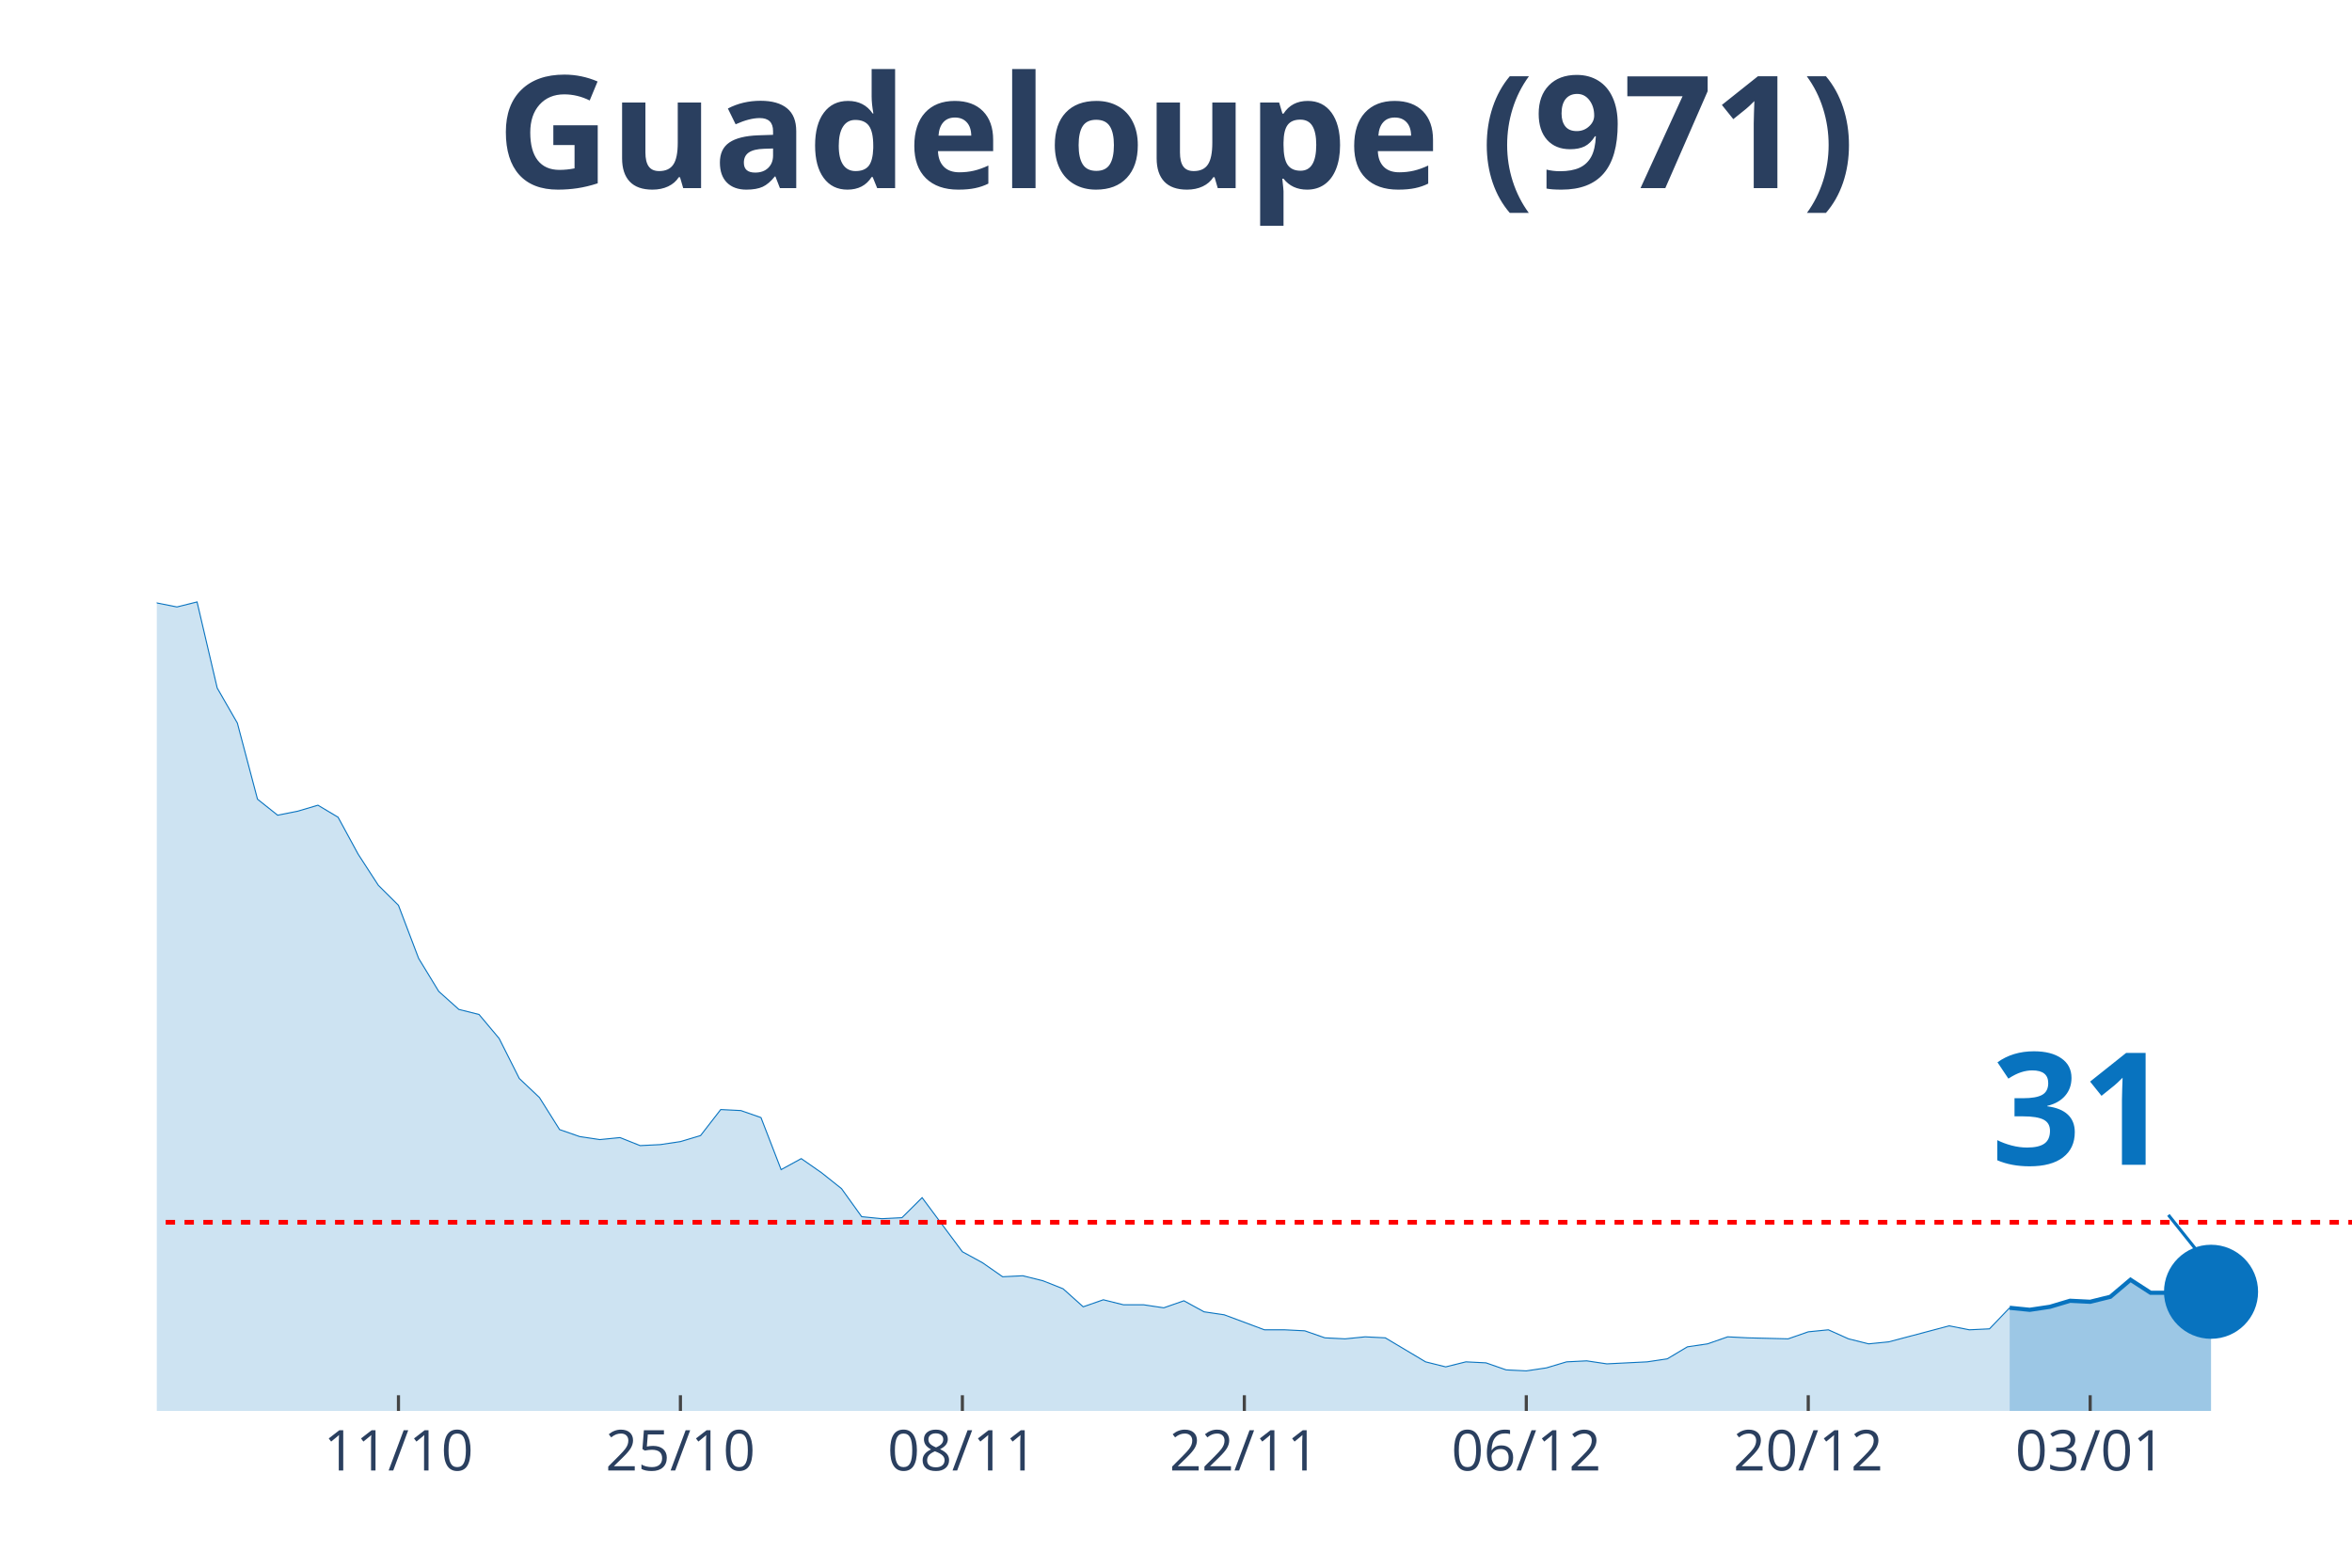
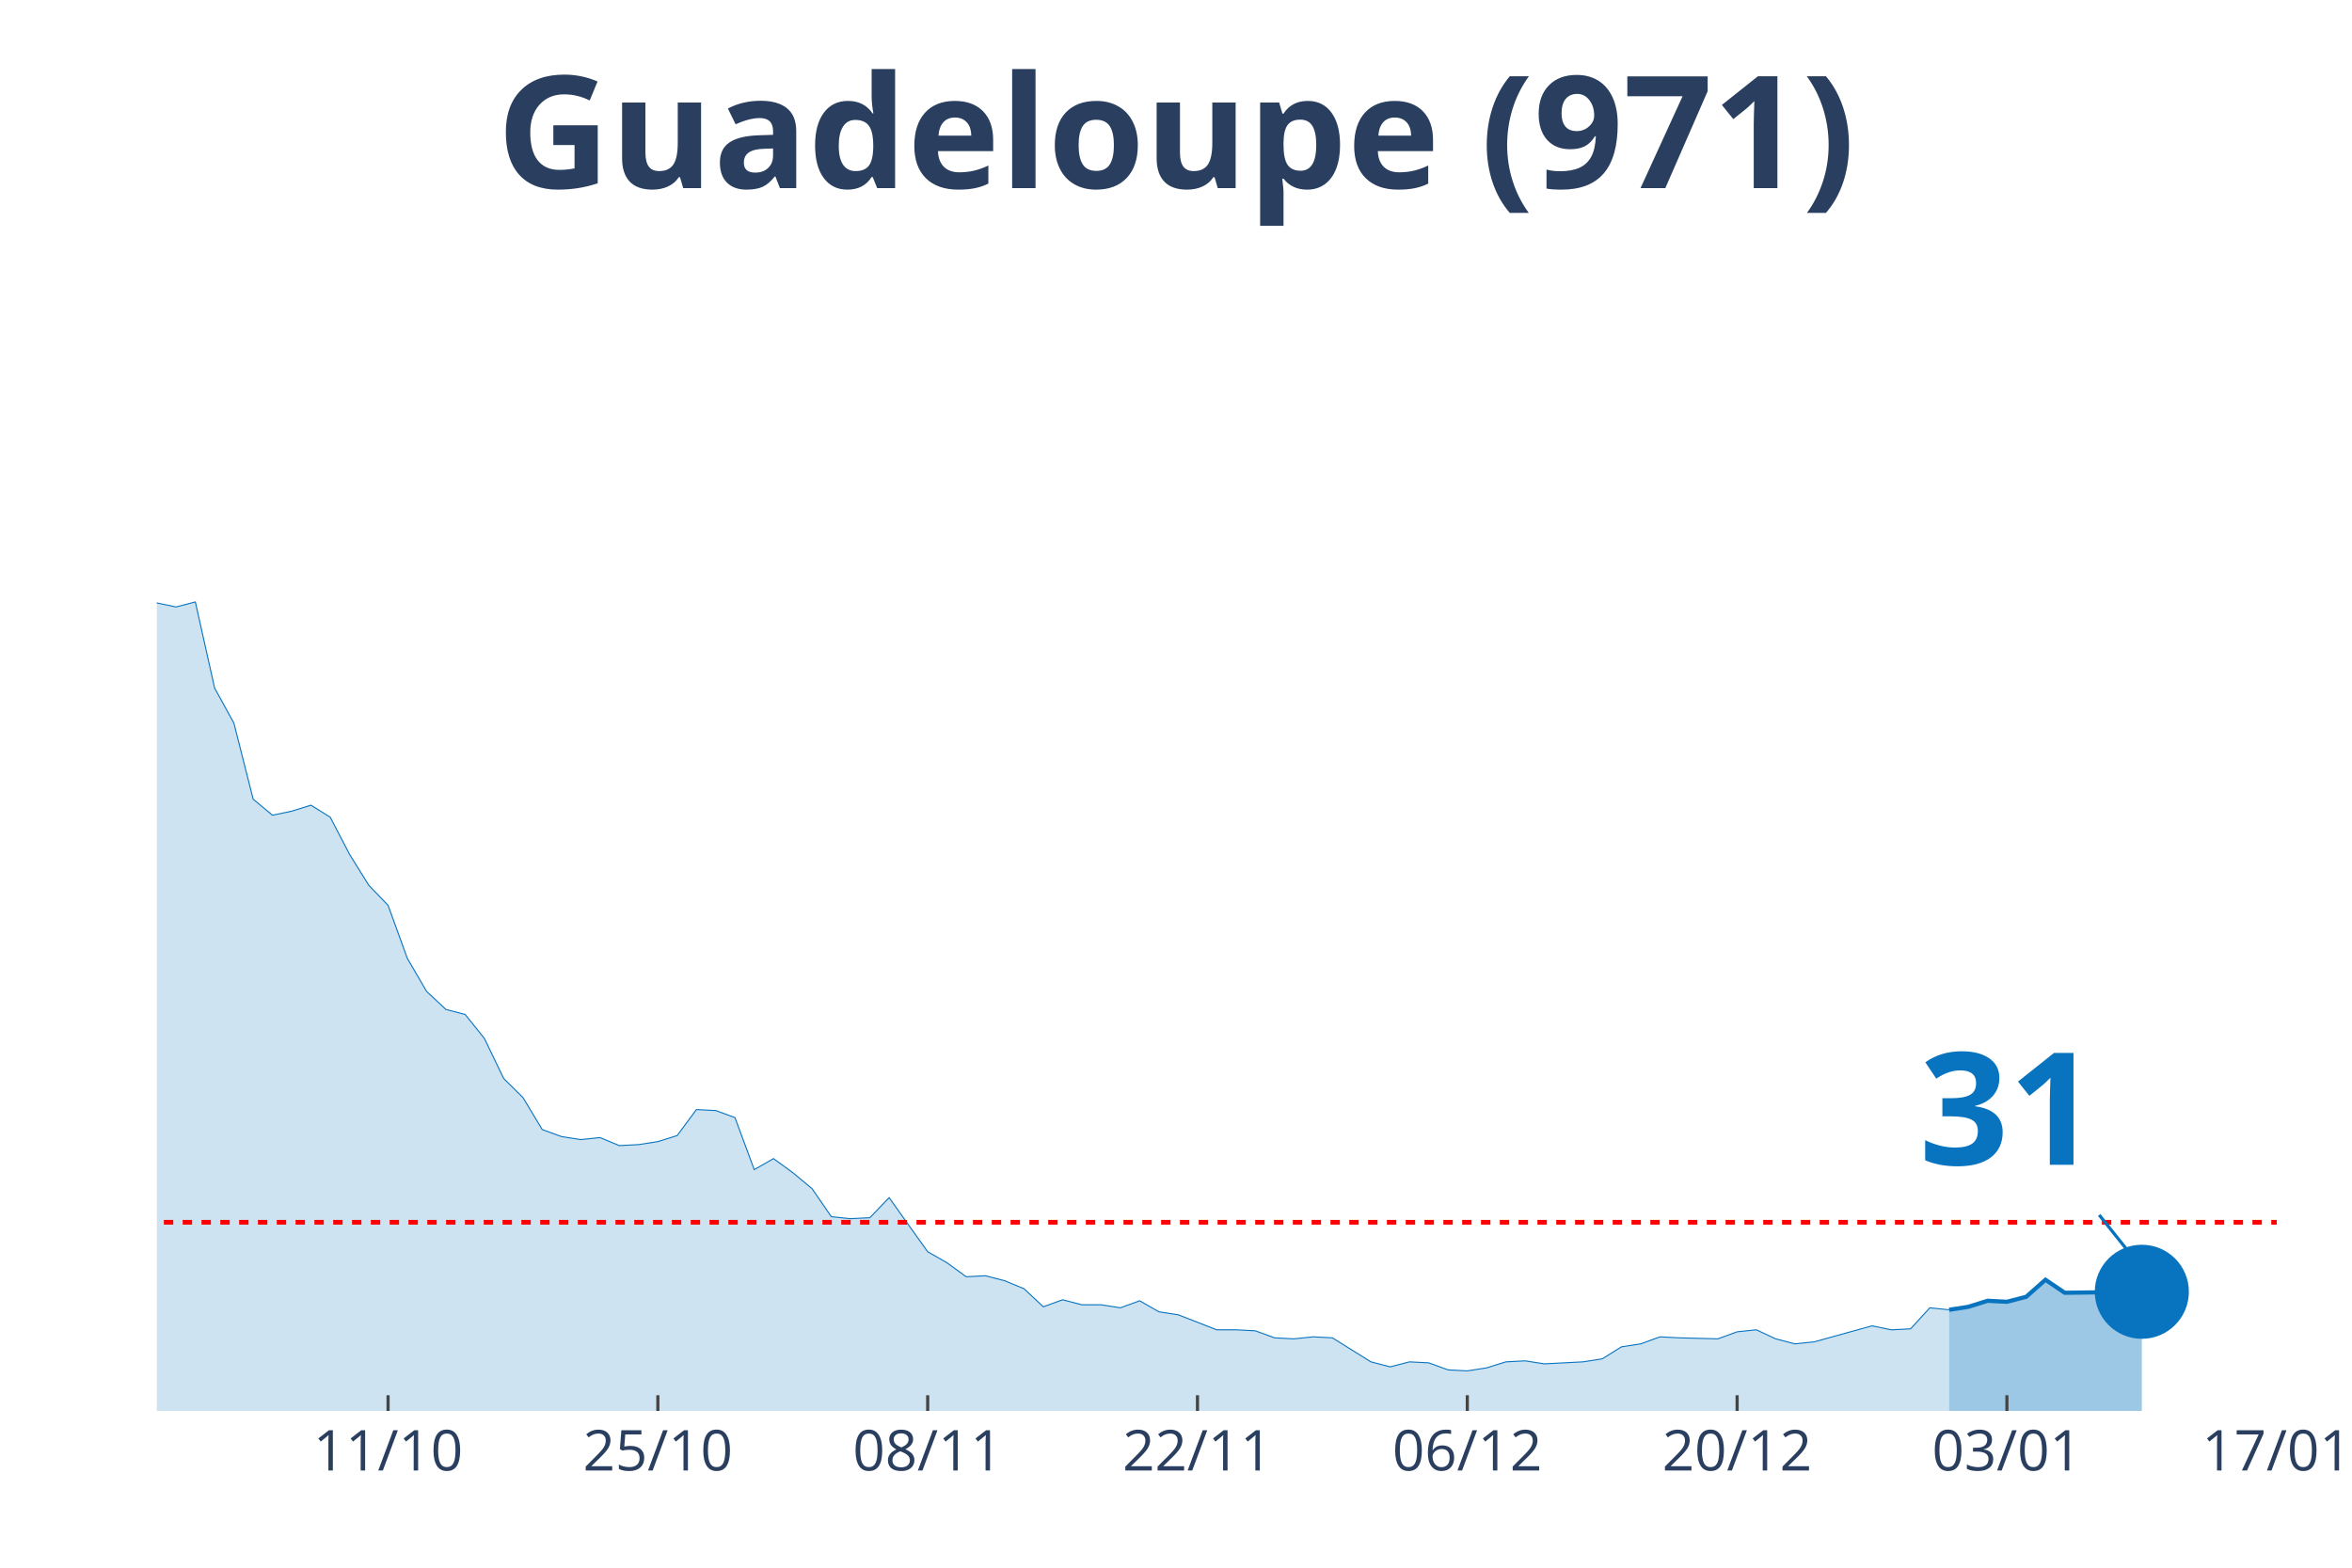
<svg xmlns="http://www.w3.org/2000/svg" class="main-svg" width="1125" height="750" style="" viewBox="0 0 750 500">
  <rect x="0" y="0" width="750" height="500" style="fill: rgb(0, 0, 0); fill-opacity: 0;" />
-   <defs id="defs-b9e6dd">
+   <defs id="defs-648817">
    <g class="clips">
-       <clipPath id="clipb9e6ddxyplot" class="plotclip">
-         <rect width="700" height="380" />
+       <clipPath id="clip648817xyplot" class="plotclip">
+         <rect width="676" height="380" />
      </clipPath>
-       <clipPath class="axesclip" id="clipb9e6ddx">
-         <rect x="50" y="0" width="700" height="500" />
+       <clipPath class="axesclip" id="clip648817x">
+         <rect x="50" y="0" width="676" height="500" />
      </clipPath>
-       <clipPath class="axesclip" id="clipb9e6ddy">
+       <clipPath class="axesclip" id="clip648817y">
        <rect x="0" y="70" width="750" height="380" />
      </clipPath>
-       <clipPath class="axesclip" id="clipb9e6ddxy">
-         <rect x="50" y="70" width="700" height="380" />
+       <clipPath class="axesclip" id="clip648817xy">
+         <rect x="50" y="70" width="676" height="380" />
      </clipPath>
    </g>
    <g class="gradients" />
  </defs>
  <g class="bglayer">
-     <rect class="bg" x="50" y="70" width="700" height="380" style="fill: rgb(0, 0, 0); fill-opacity: 0; stroke-width: 0;" />
+     <rect class="bg" x="50" y="70" width="676" height="380" style="fill: rgb(0, 0, 0); fill-opacity: 0; stroke-width: 0;" />
  </g>
  <g class="layer-below">
    <g class="imagelayer" />
    <g class="shapelayer" />
  </g>
  <g class="cartesianlayer">
    <g class="subplot xy">
      <g class="layer-subplot">
        <g class="shapelayer" />
        <g class="imagelayer" />
      </g>
      <g class="gridlayer">
        <g class="x">
-           <path class="xgrid crisp" transform="translate(127.06,0)" d="M0,70v380" style="stroke: rgb(255, 255, 255); stroke-opacity: 1; stroke-width: 1px;" />
-           <path class="xgrid crisp" transform="translate(216.97,0)" d="M0,70v380" style="stroke: rgb(255, 255, 255); stroke-opacity: 1; stroke-width: 1px;" />
-           <path class="xgrid crisp" transform="translate(306.88,0)" d="M0,70v380" style="stroke: rgb(255, 255, 255); stroke-opacity: 1; stroke-width: 1px;" />
-           <path class="xgrid crisp" transform="translate(396.79,0)" d="M0,70v380" style="stroke: rgb(255, 255, 255); stroke-opacity: 1; stroke-width: 1px;" />
-           <path class="xgrid crisp" transform="translate(486.7,0)" d="M0,70v380" style="stroke: rgb(255, 255, 255); stroke-opacity: 1; stroke-width: 1px;" />
-           <path class="xgrid crisp" transform="translate(576.61,0)" d="M0,70v380" style="stroke: rgb(255, 255, 255); stroke-opacity: 1; stroke-width: 1px;" />
-           <path class="xgrid crisp" transform="translate(666.51,0)" d="M0,70v380" style="stroke: rgb(255, 255, 255); stroke-opacity: 1; stroke-width: 1px;" />
+           <path class="xgrid crisp" transform="translate(123.75,0)" d="M0,70v380" style="stroke: rgb(255, 255, 255); stroke-opacity: 1; stroke-width: 1px;" />
+           <path class="xgrid crisp" transform="translate(209.78,0)" d="M0,70v380" style="stroke: rgb(255, 255, 255); stroke-opacity: 1; stroke-width: 1px;" />
+           <path class="xgrid crisp" transform="translate(295.82,0)" d="M0,70v380" style="stroke: rgb(255, 255, 255); stroke-opacity: 1; stroke-width: 1px;" />
+           <path class="xgrid crisp" transform="translate(381.85,0)" d="M0,70v380" style="stroke: rgb(255, 255, 255); stroke-opacity: 1; stroke-width: 1px;" />
+           <path class="xgrid crisp" transform="translate(467.89,0)" d="M0,70v380" style="stroke: rgb(255, 255, 255); stroke-opacity: 1; stroke-width: 1px;" />
+           <path class="xgrid crisp" transform="translate(553.93,0)" d="M0,70v380" style="stroke: rgb(255, 255, 255); stroke-opacity: 1; stroke-width: 1px;" />
+           <path class="xgrid crisp" transform="translate(639.96,0)" d="M0,70v380" style="stroke: rgb(255, 255, 255); stroke-opacity: 1; stroke-width: 1px;" />
        </g>
        <g class="y" />
      </g>
      <g class="zerolinelayer" />
      <path class="xlines-below" />
      <path class="ylines-below" />
      <g class="overlines-below" />
      <g class="xaxislayer-below" />
      <g class="yaxislayer-below" />
      <g class="overaxes-below" />
-       <g class="plot" transform="translate(50, 70)" clip-path="url('#clipb9e6ddxyplot')">
+       <g class="plot" transform="translate(50, 70)" clip-path="url('#clip648817xyplot')">
        <g class="scatterlayer mlayer">
-           <g class="trace scatter trace6de3ff" style="stroke-miterlimit: 2;">
+           <g class="trace scatter trace71fd84" style="stroke-miterlimit: 2;">
            <g class="fills">
              <g>
-                 <path class="js-fill" d="M590.83,380L-873.39,380L-873.39,380L-693.58,378.08L-687.16,378.4L-558.72,377.76L-552.29,378.72L-436.7,375.53L-430.28,367.23L-417.43,360.52L-411.01,361.48L-385.32,366.91L-378.9,372.34L-372.48,372.02L-366.06,366.91L-340.37,359.88L-333.94,349.03L-308.26,324.12L-301.83,322.84L-282.57,279.41L-276.15,273.03L-256.88,273.34L-250.46,249.39L-231.19,183.93L-224.77,177.55L-218.35,173.71L-211.93,171.16L-205.5,146.25L-199.08,138.59L-192.66,120.39L-186.24,115.6L-179.82,98.99L-173.39,98.35L-166.97,99.31L-160.55,108.25L-154.13,90.37L-147.71,93.88L-141.28,78.24L-134.86,84.94L-128.44,75.68L-122.02,72.17L-115.6,55.56L-109.17,52.69L-102.75,35.13L-96.33,27.14L-89.91,15.33L-83.49,22.35L-77.06,17.88L-70.64,3.51L-64.22,0L-57.8,19.8L-51.38,31.29L-44.95,32.57L-38.53,31.61L-32.11,38L-19.27,91.33L-12.84,95.48L0,122.3L6.42,123.58L12.84,121.98L19.27,149.45L25.69,160.62L32.11,184.89L38.53,190L44.95,188.72L51.38,186.81L57.8,190.64L64.22,202.45L70.64,212.35L77.06,218.74L83.49,235.66L89.91,246.2L96.33,251.95L102.75,253.55L109.17,261.21L115.6,273.98L122.02,280.05L128.44,290.27L134.86,292.5L141.28,293.46L147.71,292.82L154.13,295.38L160.55,295.06L166.97,294.1L173.39,292.18L179.82,283.88L186.24,284.2L192.66,286.44L199.08,303.04L205.5,299.53L211.93,304L218.35,309.11L224.77,318.05L231.19,318.69L237.61,318.37L244.04,311.98L250.46,320.61L256.88,329.23L263.3,332.74L269.72,337.21L276.15,336.89L282.57,338.49L288.99,341.04L295.41,346.79L301.83,344.55L308.26,346.15L314.68,346.15L321.1,347.11L327.52,344.87L333.94,348.39L340.37,349.34L353.21,354.13L359.63,354.13L366.06,354.45L372.48,356.69L378.9,357.01L385.32,356.37L391.74,356.69L398.17,360.52L404.59,364.35L411.01,365.95L417.43,364.35L423.85,364.67L430.28,366.91L436.7,367.23L443.12,366.27L449.54,364.35L455.96,364.03L462.39,364.99L475.23,364.35L481.65,363.39L488.07,359.56L494.5,358.61L500.92,356.37L507.34,356.69L520.18,357.01L526.61,354.77L533.03,354.13L539.45,357.01L545.87,358.61L552.29,357.97L571.56,352.86L577.98,354.13L584.4,353.82L590.83,347.11" style="fill: rgb(8, 115, 191); fill-opacity: 0.2; stroke-width: 0;" />
+                 <path class="js-fill" d="M571.53,380L-835.78,380L-835.78,380L-663.71,378.08L-657.56,378.4L-534.65,377.76L-528.51,378.72L-417.89,375.53L-411.75,367.23L-399.45,360.52L-393.31,361.48L-368.73,366.91L-362.58,372.34L-356.44,372.02L-350.29,366.91L-325.71,359.88L-319.56,349.03L-294.98,324.12L-288.84,322.84L-270.4,279.41L-264.25,273.03L-245.82,273.34L-239.67,249.39L-221.24,183.93L-215.09,177.55L-208.95,173.71L-202.8,171.16L-196.65,146.25L-190.51,138.59L-184.36,120.39L-178.22,115.6L-172.07,98.99L-165.93,98.35L-159.78,99.31L-153.64,108.25L-147.49,90.37L-141.35,93.88L-135.2,78.24L-129.05,84.94L-122.91,75.68L-116.76,72.17L-110.62,55.56L-104.47,52.69L-98.33,35.13L-92.18,27.14L-86.04,15.33L-79.89,22.35L-73.75,17.88L-67.6,3.51L-61.45,0L-55.31,19.8L-49.16,31.29L-43.02,32.57L-36.87,31.61L-30.73,38L-18.44,91.33L-12.29,95.48L0,122.3L6.15,123.58L12.29,121.98L18.44,149.45L24.58,160.62L30.73,184.89L36.87,190L43.02,188.72L49.16,186.81L55.31,190.64L61.45,202.45L67.6,212.35L73.75,218.74L79.89,235.66L86.04,246.2L92.18,251.95L98.33,253.55L104.47,261.21L110.62,273.98L116.76,280.05L122.91,290.27L129.05,292.5L135.2,293.46L141.35,292.82L147.49,295.38L153.64,295.06L159.78,294.1L165.93,292.18L172.07,283.88L178.22,284.2L184.36,286.44L190.51,303.04L196.65,299.53L202.8,304L208.95,309.11L215.09,318.05L221.24,318.69L227.38,318.37L233.53,311.98L239.67,320.61L245.82,329.23L251.96,332.74L258.11,337.21L264.25,336.89L270.4,338.49L276.55,341.04L282.69,346.79L288.84,344.55L294.98,346.15L301.13,346.15L307.27,347.11L313.42,344.87L319.56,348.39L325.71,349.34L338,354.13L344.15,354.13L350.29,354.45L356.44,356.69L362.58,357.01L368.73,356.37L374.87,356.69L381.02,360.52L387.16,364.35L393.31,365.95L399.45,364.35L405.6,364.67L411.75,366.91L417.89,367.23L424.04,366.27L430.18,364.35L436.33,364.03L442.47,364.99L454.76,364.35L460.91,363.39L467.05,359.56L473.2,358.61L479.35,356.37L485.49,356.69L497.78,357.01L503.93,354.77L510.07,354.13L516.22,357.01L522.36,358.61L528.51,357.97L546.95,352.86L553.09,354.13L559.24,353.82L565.38,347.11L571.53,347.75" style="fill: rgb(8, 115, 191); fill-opacity: 0.2; stroke-width: 0;" />
              </g>
            </g>
            <g class="errorbars" />
            <g class="lines">
-               <path class="js-line" d="M-873.39,380L-693.58,378.08L-687.16,378.4L-558.72,377.76L-552.29,378.72L-436.7,375.53L-430.28,367.23L-417.43,360.52L-411.01,361.48L-385.32,366.91L-378.9,372.34L-372.48,372.02L-366.06,366.91L-340.37,359.88L-333.94,349.03L-308.26,324.12L-301.83,322.84L-282.57,279.41L-276.15,273.03L-256.88,273.34L-250.46,249.39L-231.19,183.93L-224.77,177.55L-218.35,173.71L-211.93,171.16L-205.5,146.25L-199.08,138.59L-192.66,120.39L-186.24,115.6L-179.82,98.99L-173.39,98.35L-166.97,99.31L-160.55,108.25L-154.13,90.37L-147.71,93.88L-141.28,78.24L-134.86,84.94L-128.44,75.68L-122.02,72.17L-115.6,55.56L-109.17,52.69L-102.75,35.13L-96.33,27.14L-89.91,15.33L-83.49,22.35L-77.06,17.88L-70.64,3.51L-64.22,0L-57.8,19.8L-51.38,31.29L-44.95,32.57L-38.53,31.61L-32.11,38L-19.27,91.33L-12.84,95.48L0,122.3L6.42,123.58L12.84,121.98L19.27,149.45L25.69,160.62L32.11,184.89L38.53,190L44.95,188.72L51.38,186.81L57.8,190.64L64.22,202.45L70.64,212.35L77.06,218.74L83.49,235.66L89.91,246.2L96.33,251.95L102.75,253.55L109.17,261.21L115.6,273.98L122.02,280.05L128.44,290.27L134.86,292.5L141.28,293.46L147.71,292.82L154.13,295.38L160.55,295.06L166.97,294.1L173.39,292.18L179.82,283.88L186.24,284.2L192.66,286.44L199.08,303.04L205.5,299.53L211.93,304L218.35,309.11L224.77,318.05L231.19,318.69L237.61,318.37L244.04,311.98L250.46,320.61L256.88,329.23L263.3,332.74L269.72,337.21L276.15,336.89L282.57,338.49L288.99,341.04L295.41,346.79L301.83,344.55L308.26,346.15L314.68,346.15L321.1,347.11L327.52,344.87L333.94,348.39L340.37,349.34L353.21,354.13L359.63,354.13L366.06,354.45L372.48,356.69L378.9,357.01L385.32,356.37L391.74,356.69L398.17,360.52L404.59,364.35L411.01,365.95L417.43,364.35L423.85,364.67L430.28,366.91L436.7,367.23L443.12,366.27L449.54,364.35L455.96,364.03L462.39,364.99L475.23,364.35L481.65,363.39L488.07,359.56L494.5,358.61L500.92,356.37L507.34,356.69L520.18,357.01L526.61,354.77L533.03,354.13L539.45,357.01L545.87,358.61L552.29,357.97L571.56,352.86L577.98,354.13L584.4,353.82L590.83,347.11" style="vector-effect: non-scaling-stroke; fill: none; stroke: rgb(8, 115, 191); stroke-opacity: 1; stroke-width: 0.5px; opacity: 1;" />
+               <path class="js-line" d="M-835.78,380L-663.71,378.08L-657.56,378.4L-534.65,377.76L-528.51,378.72L-417.89,375.53L-411.75,367.23L-399.45,360.52L-393.31,361.48L-368.73,366.91L-362.58,372.34L-356.44,372.02L-350.29,366.91L-325.71,359.88L-319.56,349.03L-294.98,324.12L-288.84,322.84L-270.4,279.41L-264.25,273.03L-245.82,273.34L-239.67,249.39L-221.24,183.93L-215.09,177.55L-208.95,173.71L-202.8,171.16L-196.65,146.25L-190.51,138.59L-184.36,120.39L-178.22,115.6L-172.07,98.99L-165.93,98.35L-159.78,99.31L-153.64,108.25L-147.49,90.37L-141.35,93.88L-135.2,78.24L-129.05,84.94L-122.91,75.68L-116.76,72.17L-110.62,55.56L-104.47,52.69L-98.33,35.13L-92.18,27.14L-86.04,15.33L-79.89,22.35L-73.75,17.88L-67.6,3.51L-61.45,0L-55.31,19.8L-49.16,31.29L-43.02,32.57L-36.87,31.61L-30.73,38L-18.44,91.33L-12.29,95.48L0,122.3L6.15,123.58L12.29,121.98L18.44,149.45L24.58,160.62L30.73,184.89L36.87,190L43.02,188.72L49.16,186.81L55.31,190.64L61.45,202.45L67.6,212.35L73.75,218.74L79.89,235.66L86.04,246.2L92.18,251.95L98.33,253.55L104.47,261.21L110.62,273.98L116.76,280.05L122.91,290.27L129.05,292.5L135.2,293.46L141.35,292.82L147.49,295.38L153.64,295.06L159.78,294.1L165.93,292.18L172.07,283.88L178.22,284.2L184.36,286.44L190.51,303.04L196.65,299.53L202.8,304L208.95,309.11L215.09,318.05L221.24,318.69L227.38,318.37L233.53,311.98L239.67,320.61L245.82,329.23L251.96,332.74L258.11,337.21L264.25,336.89L270.4,338.49L276.55,341.04L282.69,346.79L288.84,344.55L294.98,346.15L301.13,346.15L307.27,347.11L313.42,344.87L319.56,348.39L325.71,349.34L338,354.13L344.15,354.13L350.29,354.45L356.44,356.69L362.58,357.01L368.73,356.37L374.87,356.69L381.02,360.52L387.16,364.35L393.31,365.95L399.45,364.35L405.6,364.67L411.75,366.91L417.89,367.23L424.04,366.27L430.18,364.35L436.33,364.03L442.47,364.99L454.76,364.35L460.91,363.39L467.05,359.56L473.2,358.61L479.35,356.37L485.49,356.69L497.78,357.01L503.93,354.77L510.07,354.13L516.22,357.01L522.36,358.61L528.51,357.97L546.95,352.86L553.09,354.13L559.24,353.82L565.38,347.11L571.53,347.75" style="vector-effect: non-scaling-stroke; fill: none; stroke: rgb(8, 115, 191); stroke-opacity: 1; stroke-width: 0.5px; opacity: 1;" />
            </g>
            <g class="points" />
            <g class="text" />
          </g>
-           <g class="trace scatter tracea7d727" style="stroke-miterlimit: 2;">
+           <g class="trace scatter trace87f1d0" style="stroke-miterlimit: 2;">
            <g class="fills">
              <g>
-                 <path class="js-fill" d="M655.05,380L590.83,380L590.83,347.11L597.25,347.75L603.67,346.79L610.09,344.87L616.51,345.19L622.94,343.6L629.36,338.17L635.78,342.32L642.2,342.32L655.05,342" style="fill: rgb(8, 115, 191); fill-opacity: 0.4; stroke-width: 0;" />
+                 <path class="js-fill" d="M632.98,380L571.53,380L571.53,347.75L577.67,346.79L583.82,344.87L589.96,345.19L596.11,343.6L602.25,338.17L608.4,342.32L632.98,342" style="fill: rgb(8, 115, 191); fill-opacity: 0.4; stroke-width: 0;" />
              </g>
            </g>
            <g class="errorbars" />
            <g class="lines">
-               <path class="js-line" d="M590.83,347.11L597.25,347.75L603.67,346.79L610.09,344.87L616.51,345.19L622.94,343.6L629.36,338.17L635.78,342.32L642.2,342.32L655.05,342" style="vector-effect: non-scaling-stroke; fill: none; stroke: rgb(8, 115, 191); stroke-opacity: 1; stroke-width: 2px; opacity: 1;" />
+               <path class="js-line" d="M571.53,347.75L577.67,346.79L583.82,344.87L589.96,345.19L596.11,343.6L602.25,338.17L608.4,342.32L632.98,342" style="vector-effect: non-scaling-stroke; fill: none; stroke: rgb(8, 115, 191); stroke-opacity: 1; stroke-width: 2px; opacity: 1;" />
            </g>
            <g class="points" />
            <g class="text" />
          </g>
-           <g class="trace scatter trace4b2602" style="stroke-miterlimit: 2; opacity: 1;">
+           <g class="trace scatter trace819712" style="stroke-miterlimit: 2; opacity: 1;">
            <g class="fills" />
            <g class="errorbars" />
            <g class="lines" />
            <g class="points">
-               <path class="point" transform="translate(655.05,342)" d="M15,0A15,15 0 1,1 0,-15A15,15 0 0,1 15,0Z" style="opacity: 1; stroke-width: 0px; fill: rgb(8, 115, 191); fill-opacity: 1;" />
+               <path class="point" transform="translate(632.98,342)" d="M15,0A15,15 0 1,1 0,-15A15,15 0 0,1 15,0Z" style="opacity: 1; stroke-width: 0px; fill: rgb(8, 115, 191); fill-opacity: 1;" />
            </g>
            <g class="text" />
          </g>
        </g>
      </g>
      <g class="overplot" />
      <path class="xlines-above crisp" style="fill: none; stroke-width: 1px; stroke: rgb(0, 0, 0); stroke-opacity: 0;" d="" />
      <path class="ylines-above crisp" style="fill: none;" d="M0,0" />
      <g class="overlines-above" />
      <g class="xaxislayer-above">
-         <path class="xtick ticks crisp" d="M0,450v-5" transform="translate(127.06,0)" style="stroke: rgb(68, 68, 68); stroke-opacity: 1; stroke-width: 1px;" />
-         <path class="xtick ticks crisp" d="M0,450v-5" transform="translate(216.97,0)" style="stroke: rgb(68, 68, 68); stroke-opacity: 1; stroke-width: 1px;" />
-         <path class="xtick ticks crisp" d="M0,450v-5" transform="translate(306.88,0)" style="stroke: rgb(68, 68, 68); stroke-opacity: 1; stroke-width: 1px;" />
-         <path class="xtick ticks crisp" d="M0,450v-5" transform="translate(396.79,0)" style="stroke: rgb(68, 68, 68); stroke-opacity: 1; stroke-width: 1px;" />
-         <path class="xtick ticks crisp" d="M0,450v-5" transform="translate(486.7,0)" style="stroke: rgb(68, 68, 68); stroke-opacity: 1; stroke-width: 1px;" />
-         <path class="xtick ticks crisp" d="M0,450v-5" transform="translate(576.61,0)" style="stroke: rgb(68, 68, 68); stroke-opacity: 1; stroke-width: 1px;" />
-         <path class="xtick ticks crisp" d="M0,450v-5" transform="translate(666.51,0)" style="stroke: rgb(68, 68, 68); stroke-opacity: 1; stroke-width: 1px;" />
+         <path class="xtick ticks crisp" d="M0,450v-5" transform="translate(123.75,0)" style="stroke: rgb(68, 68, 68); stroke-opacity: 1; stroke-width: 1px;" />
+         <path class="xtick ticks crisp" d="M0,450v-5" transform="translate(209.78,0)" style="stroke: rgb(68, 68, 68); stroke-opacity: 1; stroke-width: 1px;" />
+         <path class="xtick ticks crisp" d="M0,450v-5" transform="translate(295.82,0)" style="stroke: rgb(68, 68, 68); stroke-opacity: 1; stroke-width: 1px;" />
+         <path class="xtick ticks crisp" d="M0,450v-5" transform="translate(381.85,0)" style="stroke: rgb(68, 68, 68); stroke-opacity: 1; stroke-width: 1px;" />
+         <path class="xtick ticks crisp" d="M0,450v-5" transform="translate(467.89,0)" style="stroke: rgb(68, 68, 68); stroke-opacity: 1; stroke-width: 1px;" />
+         <path class="xtick ticks crisp" d="M0,450v-5" transform="translate(553.93,0)" style="stroke: rgb(68, 68, 68); stroke-opacity: 1; stroke-width: 1px;" />
+         <path class="xtick ticks crisp" d="M0,450v-5" transform="translate(639.96,0)" style="stroke: rgb(68, 68, 68); stroke-opacity: 1; stroke-width: 1px;" />
        <g class="xtick">
-           <text text-anchor="middle" x="0" y="469" transform="translate(127.06,0)" style="font-family: 'Open Sans', verdana, arial, sans-serif; font-size: 18px; fill: rgb(42, 63, 95); fill-opacity: 1; white-space: pre;">11/10</text>
+           <text text-anchor="middle" x="0" y="469" transform="translate(123.75,0)" style="font-family: 'Open Sans', verdana, arial, sans-serif; font-size: 18px; fill: rgb(42, 63, 95); fill-opacity: 1; white-space: pre;">11/10</text>
        </g>
        <g class="xtick">
-           <text text-anchor="middle" x="0" y="469" transform="translate(216.97,0)" style="font-family: 'Open Sans', verdana, arial, sans-serif; font-size: 18px; fill: rgb(42, 63, 95); fill-opacity: 1; white-space: pre;">25/10</text>
+           <text text-anchor="middle" x="0" y="469" transform="translate(209.78,0)" style="font-family: 'Open Sans', verdana, arial, sans-serif; font-size: 18px; fill: rgb(42, 63, 95); fill-opacity: 1; white-space: pre;">25/10</text>
        </g>
        <g class="xtick">
-           <text text-anchor="middle" x="0" y="469" transform="translate(306.88,0)" style="font-family: 'Open Sans', verdana, arial, sans-serif; font-size: 18px; fill: rgb(42, 63, 95); fill-opacity: 1; white-space: pre;">08/11</text>
+           <text text-anchor="middle" x="0" y="469" transform="translate(295.82,0)" style="font-family: 'Open Sans', verdana, arial, sans-serif; font-size: 18px; fill: rgb(42, 63, 95); fill-opacity: 1; white-space: pre;">08/11</text>
        </g>
        <g class="xtick">
-           <text text-anchor="middle" x="0" y="469" transform="translate(396.79,0)" style="font-family: 'Open Sans', verdana, arial, sans-serif; font-size: 18px; fill: rgb(42, 63, 95); fill-opacity: 1; white-space: pre;">22/11</text>
+           <text text-anchor="middle" x="0" y="469" transform="translate(381.85,0)" style="font-family: 'Open Sans', verdana, arial, sans-serif; font-size: 18px; fill: rgb(42, 63, 95); fill-opacity: 1; white-space: pre;">22/11</text>
        </g>
        <g class="xtick">
-           <text text-anchor="middle" x="0" y="469" transform="translate(486.7,0)" style="font-family: 'Open Sans', verdana, arial, sans-serif; font-size: 18px; fill: rgb(42, 63, 95); fill-opacity: 1; white-space: pre;">06/12</text>
+           <text text-anchor="middle" x="0" y="469" transform="translate(467.89,0)" style="font-family: 'Open Sans', verdana, arial, sans-serif; font-size: 18px; fill: rgb(42, 63, 95); fill-opacity: 1; white-space: pre;">06/12</text>
        </g>
        <g class="xtick">
-           <text text-anchor="middle" x="0" y="469" transform="translate(576.61,0)" style="font-family: 'Open Sans', verdana, arial, sans-serif; font-size: 18px; fill: rgb(42, 63, 95); fill-opacity: 1; white-space: pre;">20/12</text>
+           <text text-anchor="middle" x="0" y="469" transform="translate(553.93,0)" style="font-family: 'Open Sans', verdana, arial, sans-serif; font-size: 18px; fill: rgb(42, 63, 95); fill-opacity: 1; white-space: pre;">20/12</text>
        </g>
        <g class="xtick">
-           <text text-anchor="middle" x="0" y="469" transform="translate(666.51,0)" style="font-family: 'Open Sans', verdana, arial, sans-serif; font-size: 18px; fill: rgb(42, 63, 95); fill-opacity: 1; white-space: pre;">03/01</text>
+           <text text-anchor="middle" x="0" y="469" transform="translate(639.96,0)" style="font-family: 'Open Sans', verdana, arial, sans-serif; font-size: 18px; fill: rgb(42, 63, 95); fill-opacity: 1; white-space: pre;">03/01</text>
+         </g>
+         <g class="xtick">
+           <text text-anchor="middle" x="0" y="469" transform="translate(726,0)" style="font-family: 'Open Sans', verdana, arial, sans-serif; font-size: 18px; fill: rgb(42, 63, 95); fill-opacity: 1; white-space: pre;">17/01</text>
        </g>
      </g>
      <g class="yaxislayer-above" />
      <g class="overaxes-above" />
    </g>
  </g>
  <g class="polarlayer" />
  <g class="ternarylayer" />
  <g class="geolayer" />
  <g class="funnelarealayer" />
  <g class="pielayer" />
  <g class="treemaplayer" />
  <g class="sunburstlayer" />
  <g class="glimages" />
-   <defs id="topdefs-b9e6dd">
+   <defs id="topdefs-648817">
    <g class="clips" />
  </defs>
  <g class="layer-above">
    <g class="imagelayer" />
    <g class="shapelayer">
-       <path data-index="0" fill-rule="evenodd" d="M-3559.17,389.83L1135.32,389.83" clip-path="url('#clipb9e6ddxy')" style="opacity: 1; stroke: rgb(255, 0, 0); stroke-opacity: 1; fill: rgb(0, 0, 0); fill-opacity: 0; stroke-dasharray: 3px, 3px; stroke-width: 1.5px;" />
+       <path data-index="0" fill-rule="evenodd" d="M-3403.75,389.83L1088.58,389.83" clip-path="url('#clip648817xy')" style="opacity: 1; stroke: rgb(255, 0, 0); stroke-opacity: 1; fill: rgb(0, 0, 0); fill-opacity: 0; stroke-dasharray: 3px, 3px; stroke-width: 1.5px;" />
    </g>
  </g>
  <g class="infolayer">
    <g class="g-gtitle">
      <text class="gtitle" x="375" y="25" text-anchor="middle" dy="0.7em" style="font-family: 'Open Sans', verdana, arial, sans-serif; font-size: 50px; fill: rgb(42, 63, 95); opacity: 1; font-weight: normal; white-space: pre;">
        <tspan style="font-weight:bold">Guadeloupe (971)</tspan>
      </text>
    </g>
    <g class="g-xtitle" />
    <g class="annotation" data-index="0" style="opacity: 1;">
-       <g class="annotation-text-g" transform="rotate(0,663.05,352)">
-         <g class="cursor-pointer" transform="translate(620, 316)">
+       <g class="annotation-text-g" transform="rotate(0,640.98,352)">
+         <g class="cursor-pointer" transform="translate(597, 316)">
          <rect class="bg" x="0.5" y="0.5" width="86" height="71" style="stroke-width: 1px; stroke: rgb(0, 0, 0); stroke-opacity: 0; fill: rgb(255, 255, 255); fill-opacity: 0.6;" />
          <text class="annotation-text" text-anchor="middle" x="43.531" y="55.5" style="font-family: 'Open Sans', verdana, arial, sans-serif; font-size: 50px; fill: rgb(8, 115, 191); fill-opacity: 1; white-space: pre;">
            <tspan style="font-weight:bold">31 </tspan>
          </text>
        </g>
      </g>
      <g class="annotation-arrow-g" style="opacity: 1;">
-         <path d="M691.45,387.5L703.05,402" style="stroke-width: 1px; stroke: rgb(8, 115, 191); stroke-opacity: 1; stroke-dasharray: 0px, 0px, 18.569px, 18.569px;" />
+         <path d="M669.38,387.5L680.98,402" style="stroke-width: 1px; stroke: rgb(8, 115, 191); stroke-opacity: 1; stroke-dasharray: 0px, 0px, 18.569px, 18.569px;" />
      </g>
    </g>
  </g>
</svg>
